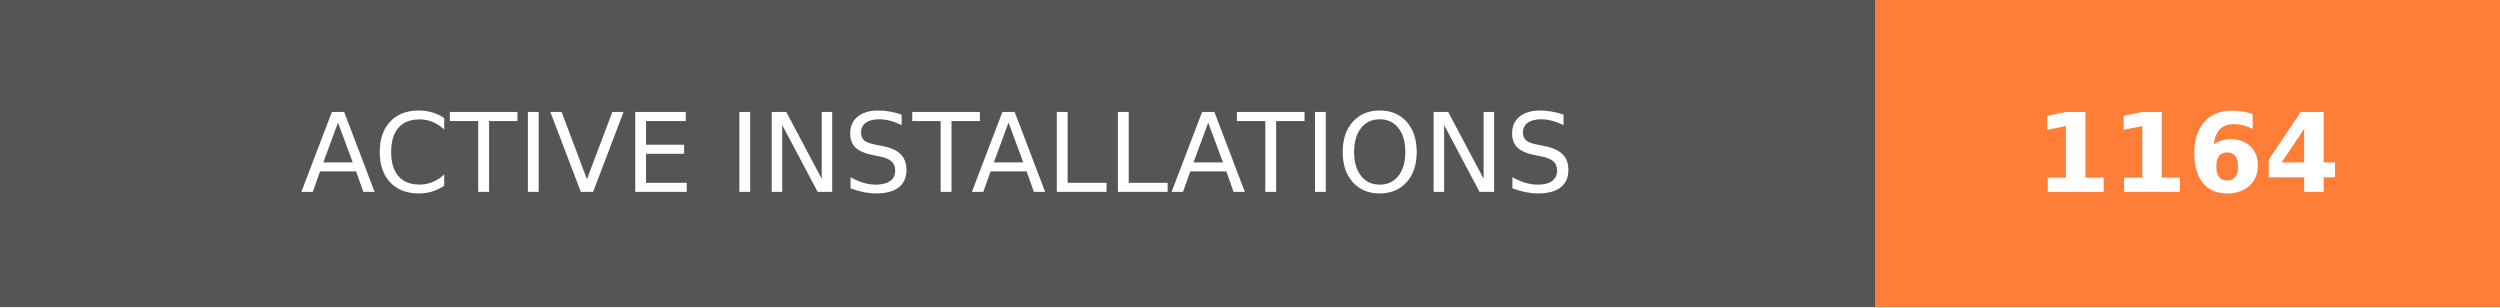
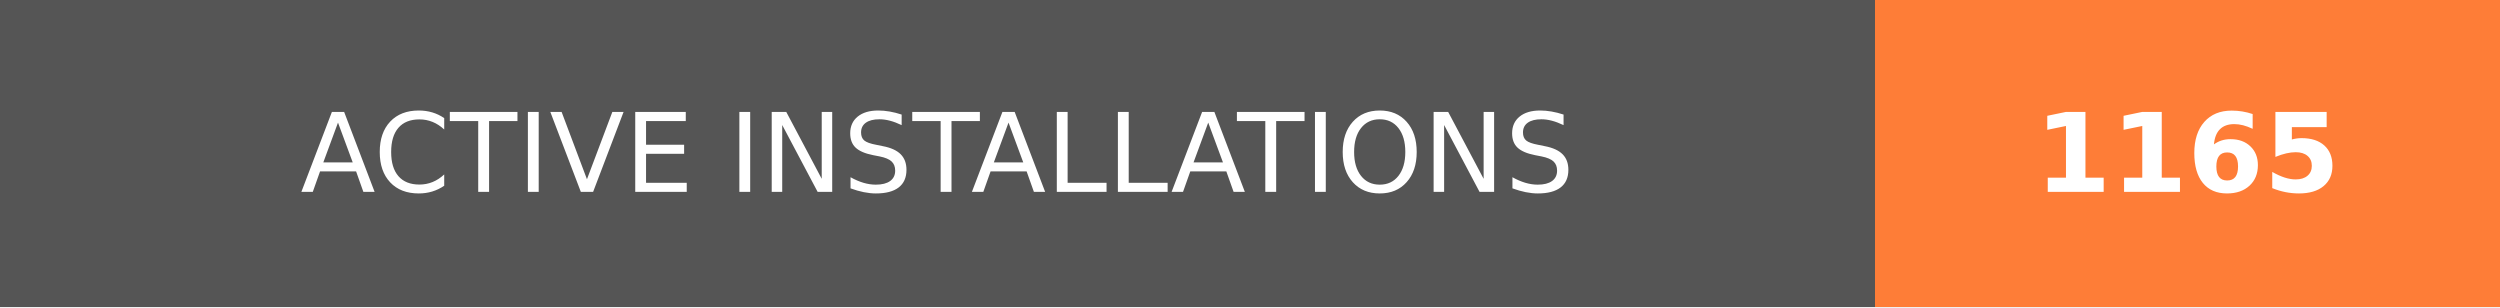
- <svg xmlns="http://www.w3.org/2000/svg" width="228" height="28" role="img" aria-label="ACTIVE INSTALLATIONS: 1164">
+ <svg xmlns="http://www.w3.org/2000/svg" width="228" height="28" role="img" aria-label="ACTIVE INSTALLATIONS: 1165">
  <g shape-rendering="crispEdges">
    <rect width="171" height="28" fill="#555" />
    <rect x="171" width="57" height="28" fill="#fe7d37" />
  </g>
  <g fill="#fff" text-anchor="middle" font-family="Verdana,Geneva,DejaVu Sans,sans-serif" text-rendering="geometricPrecision" font-size="100">
    <text transform="scale(.1)" x="855" y="175" textLength="1470" fill="#fff">ACTIVE INSTALLATIONS</text>
-     <text transform="scale(.1)" x="1995" y="175" textLength="330" fill="#fff" font-weight="bold">1164</text>
+     <text transform="scale(.1)" x="1995" y="175" textLength="330" fill="#fff" font-weight="bold">1165</text>
  </g>
</svg>
